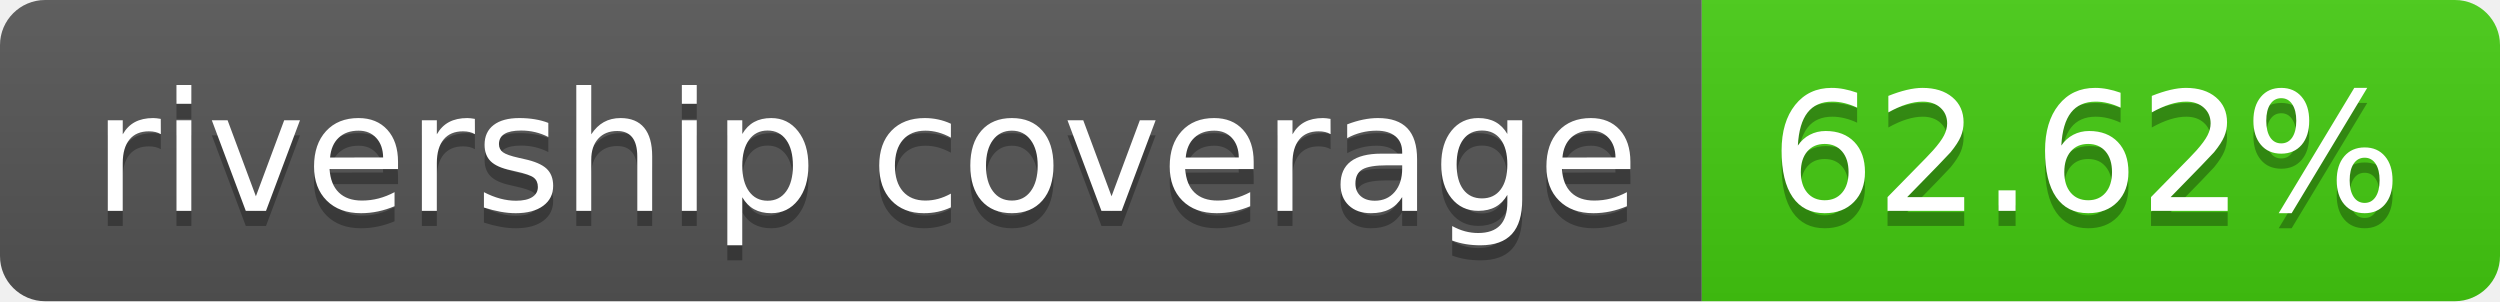
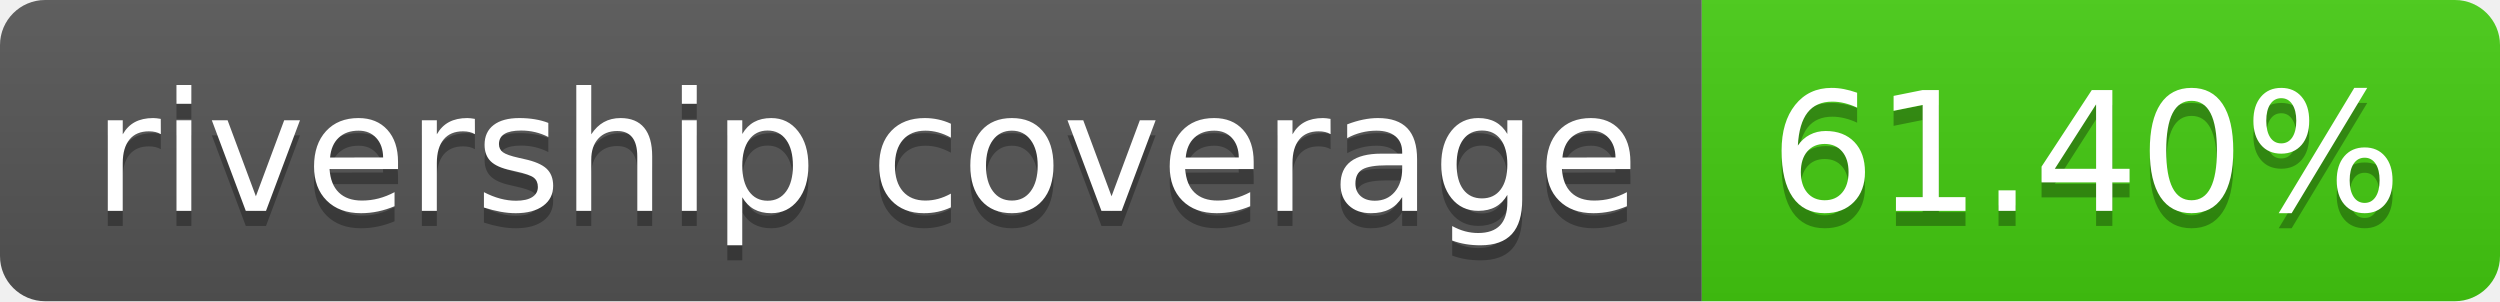
- <svg xmlns="http://www.w3.org/2000/svg" width="166" height="20" role="img" aria-label="rivership coverage: 62.62%">
+ <svg xmlns="http://www.w3.org/2000/svg" width="166" height="20" role="img" aria-label="rivership coverage: 61.40%">
  <linearGradient id="s" x2="0" y2="100%">
    <stop offset="0" stop-color="#bbb" stop-opacity=".1" />
    <stop offset="1" stop-opacity=".1" />
  </linearGradient>
  <clipPath id="r">
    <rect width="166" height="20" rx="3" fill="#fff" />
  </clipPath>
  <g clip-path="url(#r)">
    <rect width="113" height="20" fill="#555" />
    <rect x="113" width="53" height="20" fill="#4c1" />
    <rect width="166" height="20" fill="url(#s)" />
  </g>
  <g fill="#fff" text-anchor="middle" font-family="Verdana,Geneva,DejaVu Sans,sans-serif" text-rendering="geometricPrecision" font-size="110">
    <text aria-hidden="true" x="575" y="150" fill="#010101" fill-opacity=".3" transform="scale(.1)" textLength="1030">rivership coverage</text>
    <text x="575" y="140" transform="scale(.1)" fill="#fff" textLength="1030">rivership coverage</text>
-     <text aria-hidden="true" x="1385" y="150" fill="#010101" fill-opacity=".3" transform="scale(.1)" textLength="430">62.62%</text>
-     <text x="1385" y="140" transform="scale(.1)" fill="#fff" textLength="430">62.62%</text>
+     <text aria-hidden="true" x="1385" y="150" fill="#010101" fill-opacity=".3" transform="scale(.1)" textLength="430">61.40%</text>
+     <text x="1385" y="140" transform="scale(.1)" fill="#fff" textLength="430">61.40%</text>
  </g>
</svg>
